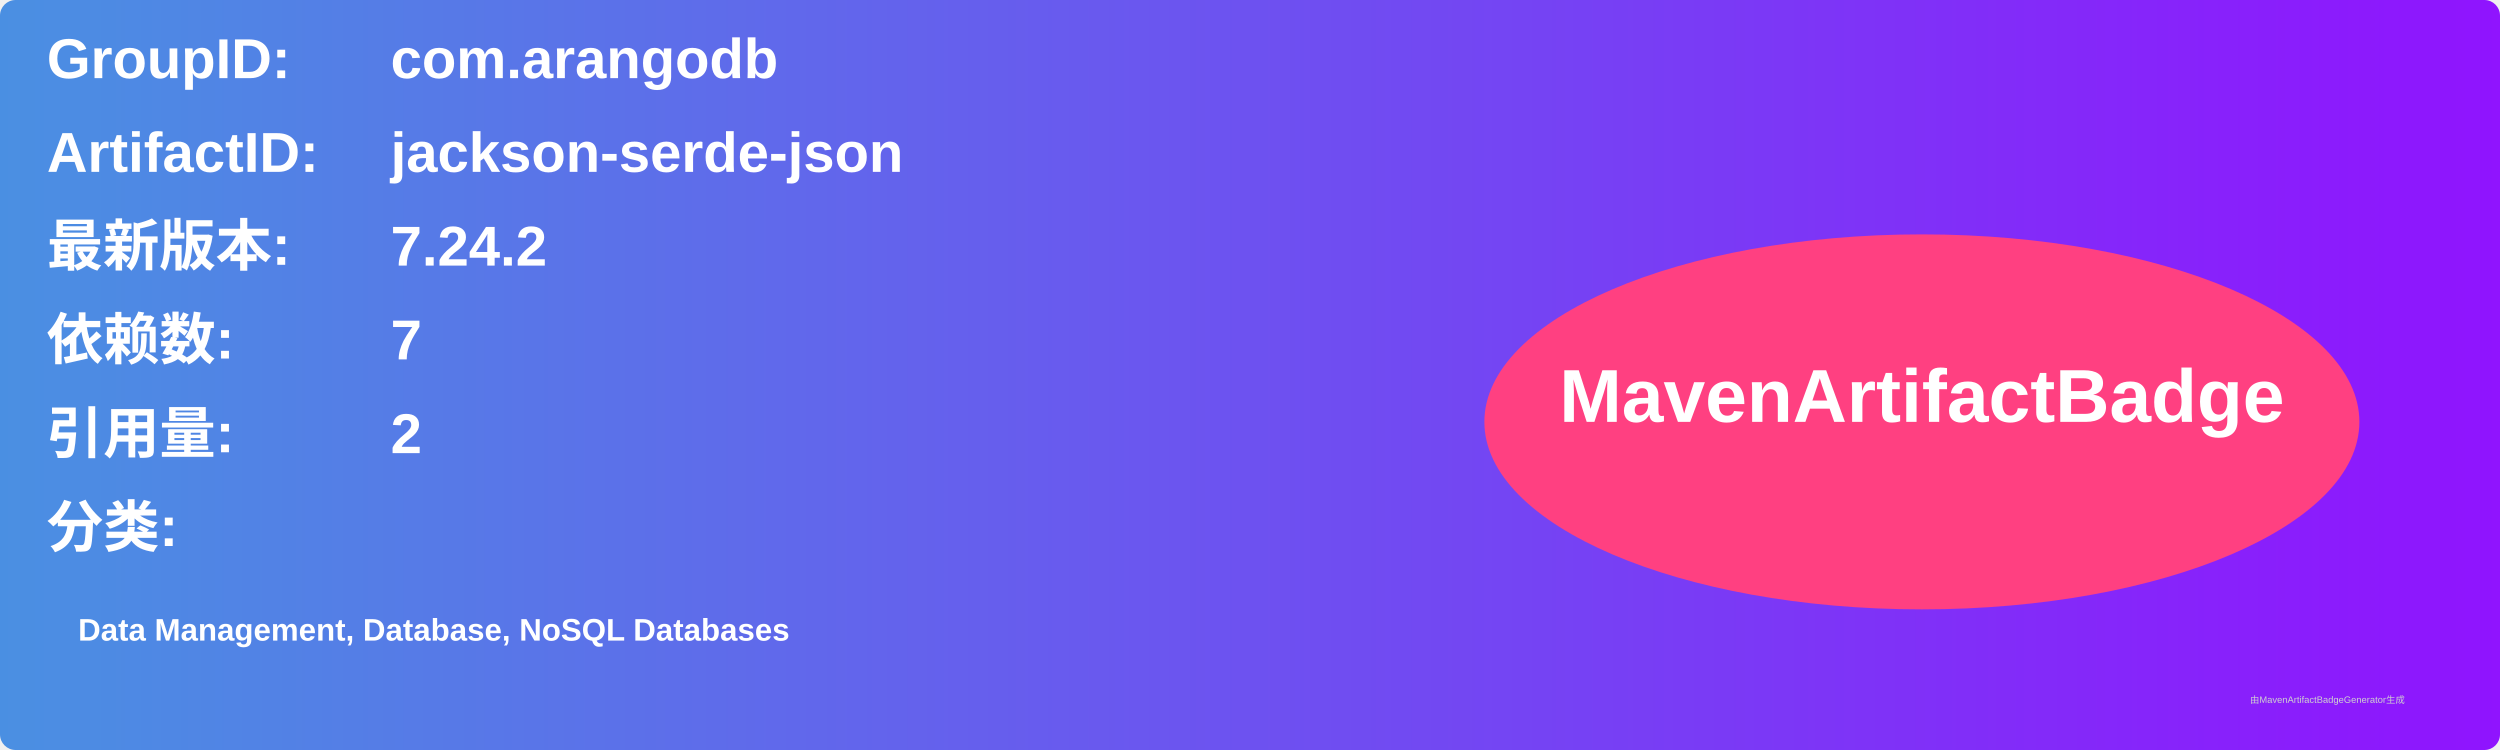
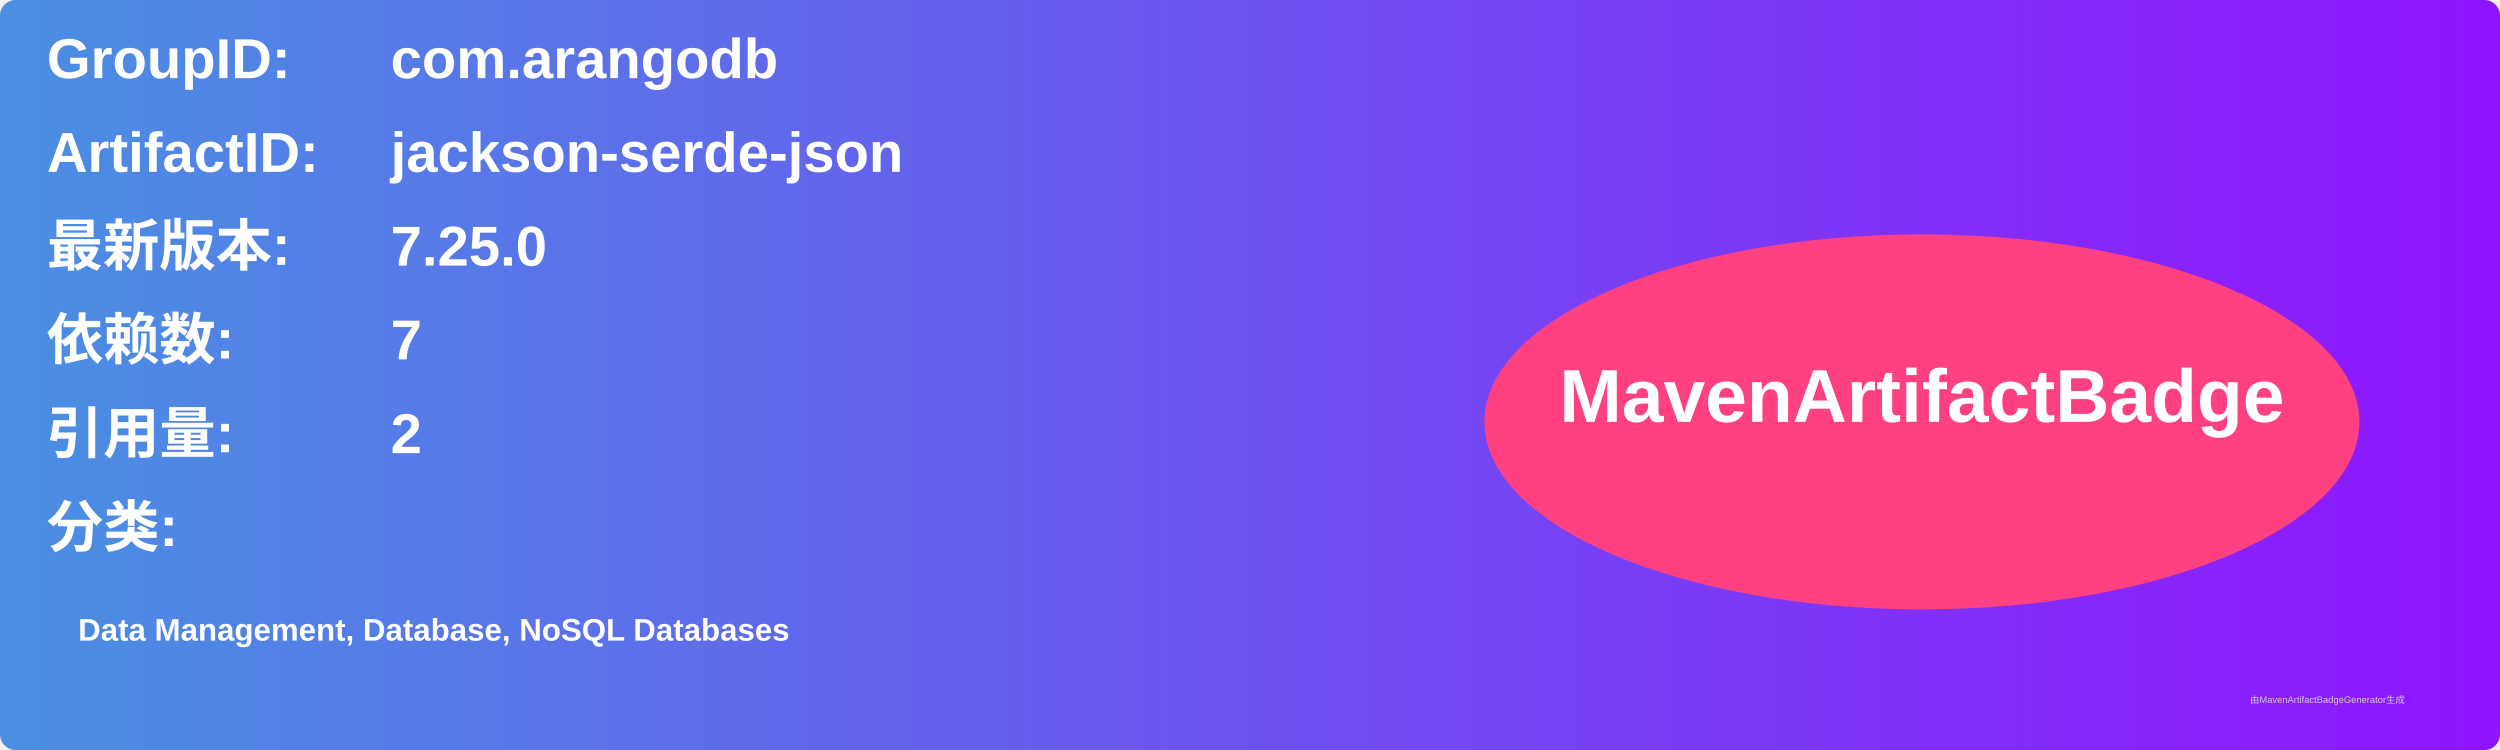
<svg xmlns="http://www.w3.org/2000/svg" width="800" height="240" viewBox="0 0 800 240">
  <linearGradient id="grad" x1="0%" y1="0%" x2="100%" y2="0%">
    <stop offset="0%" stop-color="#4a90e2" />
    <stop offset="100%" stop-color="#9013fe" />
  </linearGradient>
  <rect width="100%" height="100%" rx="5" ry="5" fill="url(#grad)" />
  <g transform="translate(15, 15)">
    <text x="0" y="10" font-family="Arial" font-size="18" fill="white" font-weight="bold" width="260">GroupID:</text>
    <text x="110" y="10" font-family="Arial" font-size="18" fill="white" font-weight="bold" width="460">com.arangodb</text>
    <text x="0" y="40" font-family="Arial" font-size="18" fill="white" font-weight="bold" width="260">ArtifactID:</text>
    <text x="110" y="40" font-family="Arial" font-size="18" fill="white" font-weight="bold" width="460">jackson-serde-json</text>
    <text x="0" y="70" font-family="Arial" font-size="18" fill="white" font-weight="bold">最新版本:</text>
    <text x="110" y="70" font-family="Arial" font-size="18" fill="white" font-weight="bold">
-       <tspan font-weight="bold">7.24.2</tspan>
+       <tspan font-weight="bold">7.25.0</tspan>
    </text>
    <text x="0" y="100" font-family="Arial" font-size="18" fill="white" font-weight="bold">依赖数: </text>
    <text x="110" y="100" font-family="Arial" font-size="18" fill="white">
      <tspan font-weight="bold">7</tspan>
    </text>
    <text x="0" y="130" font-family="Arial" font-size="18" fill="white" font-weight="bold">引用量: </text>
    <text x="110" y="130" font-family="Arial" font-size="18" fill="white">
      <tspan font-weight="bold">2</tspan>
    </text>
    <text x="0" y="160" font-family="Arial" font-size="18" fill="white" font-weight="bold">分类:</text>
    <text x="10" y="190" font-family="Arial" font-size="10" fill="white">
      <tspan font-weight="bold">Data Management, Database, NoSQL Databases</tspan>
    </text>
    <ellipse cx="600" cy="120" rx="140" ry="60" fill="#ff4081" />
    <text x="600" y="120" text-anchor="middle" font-family="Arial" font-size="24" fill="white" font-weight="bold">MavenArtifactBadge</text>
  </g>
  <text x="720" y="225" font-family="Arial" font-size="3" fill="#d0d0d0">由MavenArtifactBadgeGenerator生成</text>
</svg>
